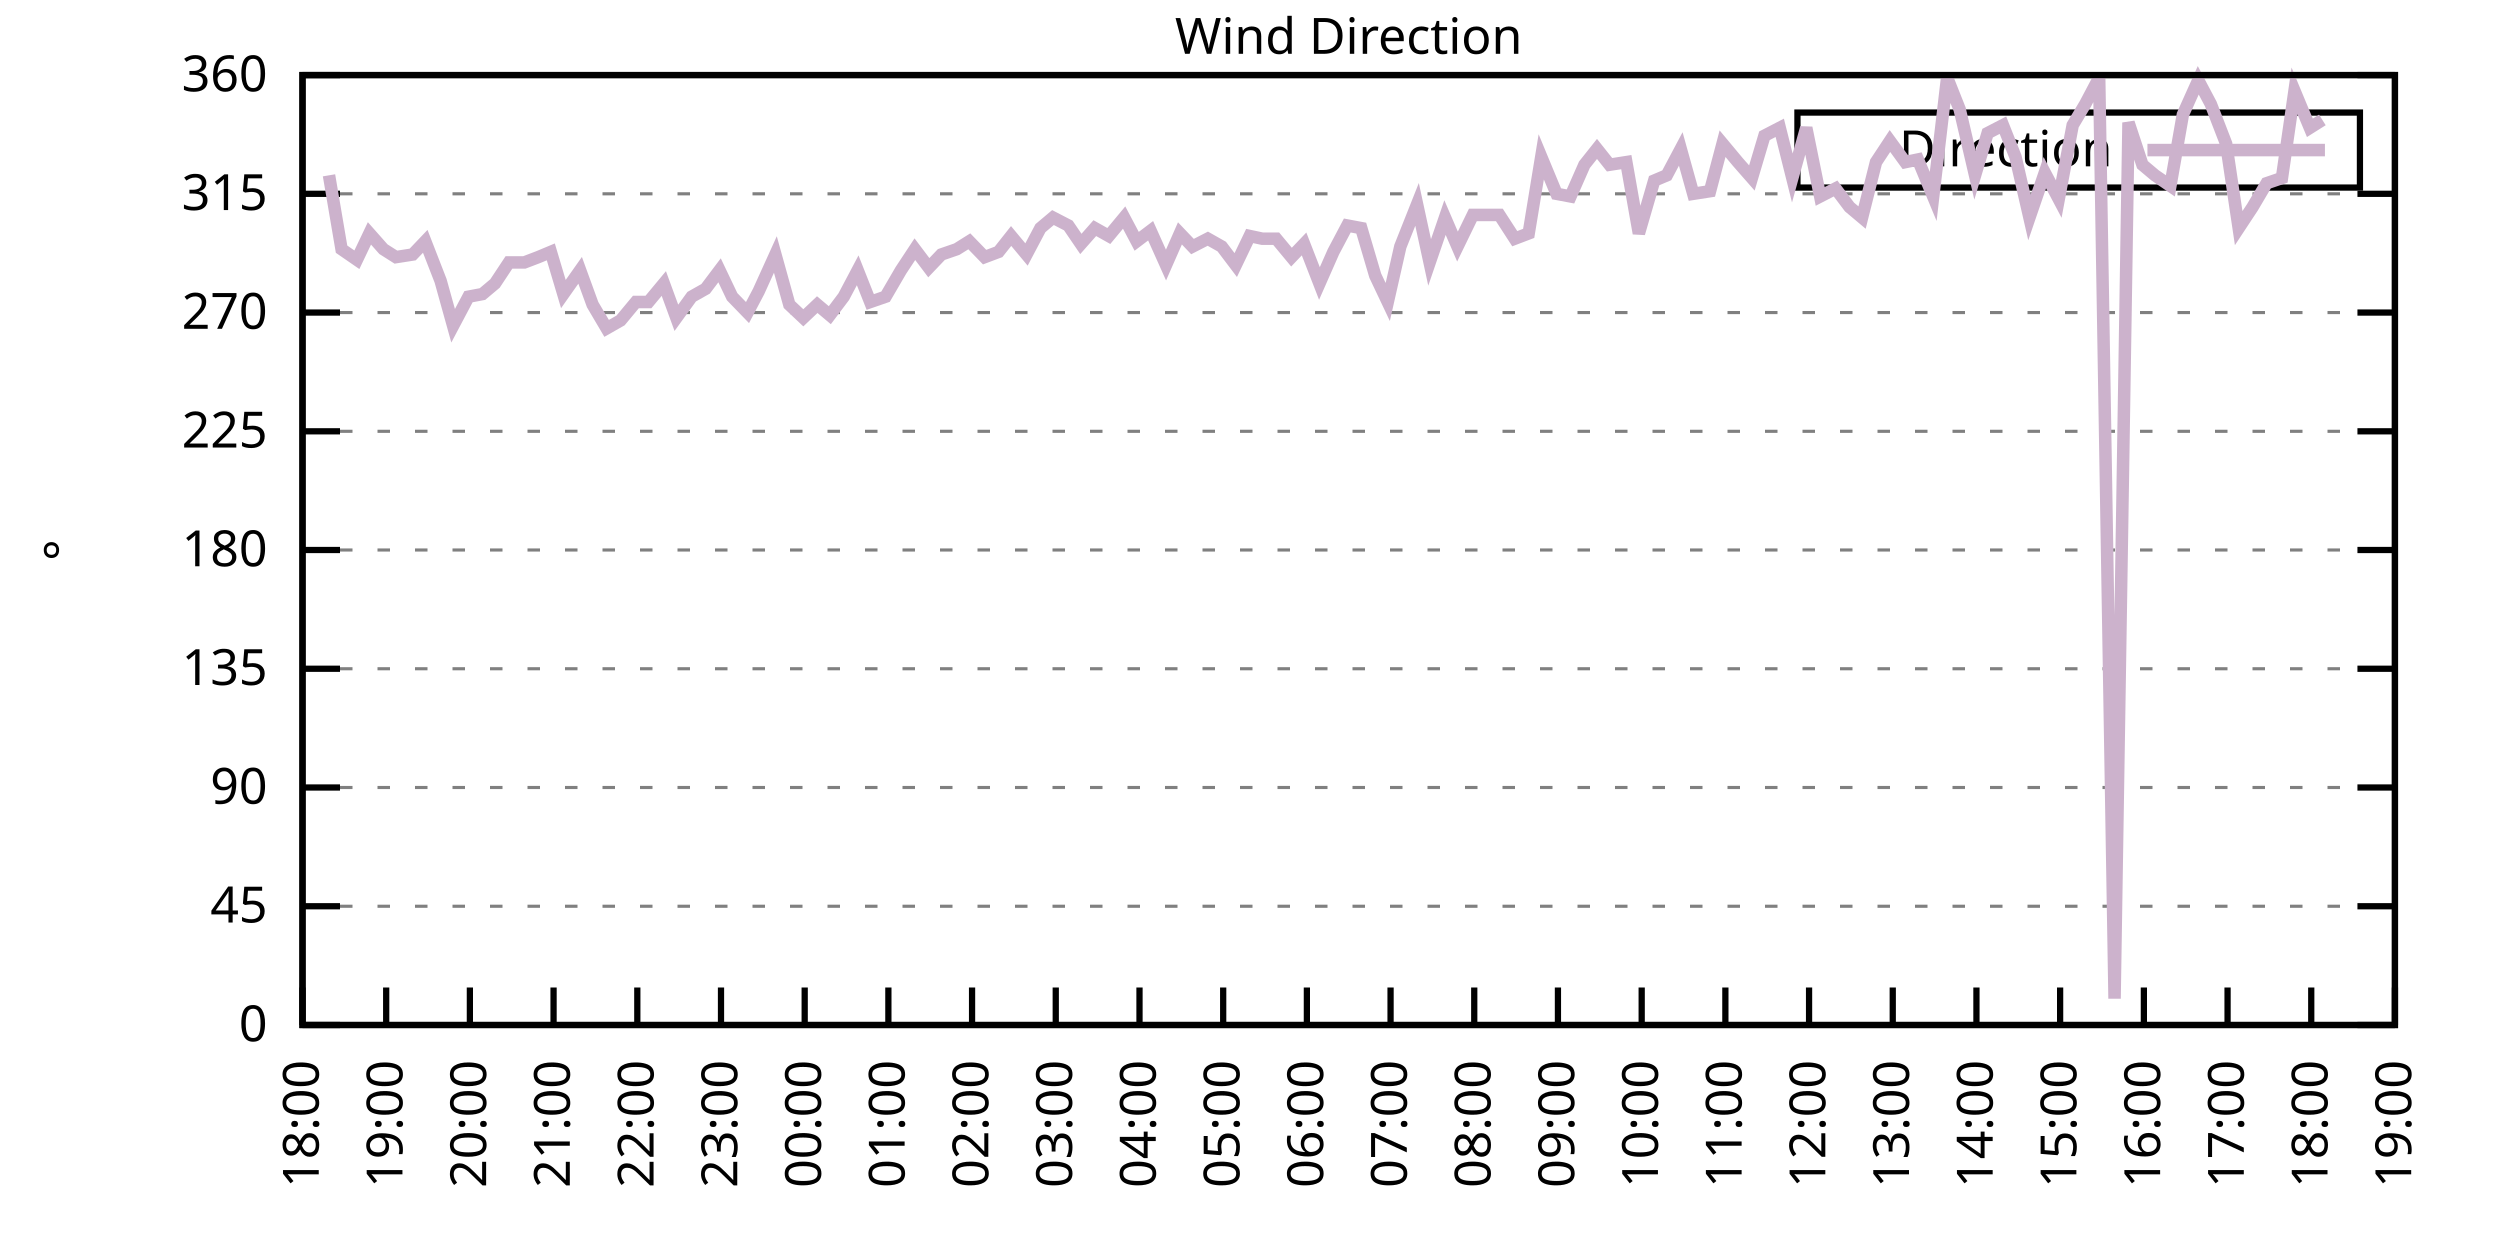
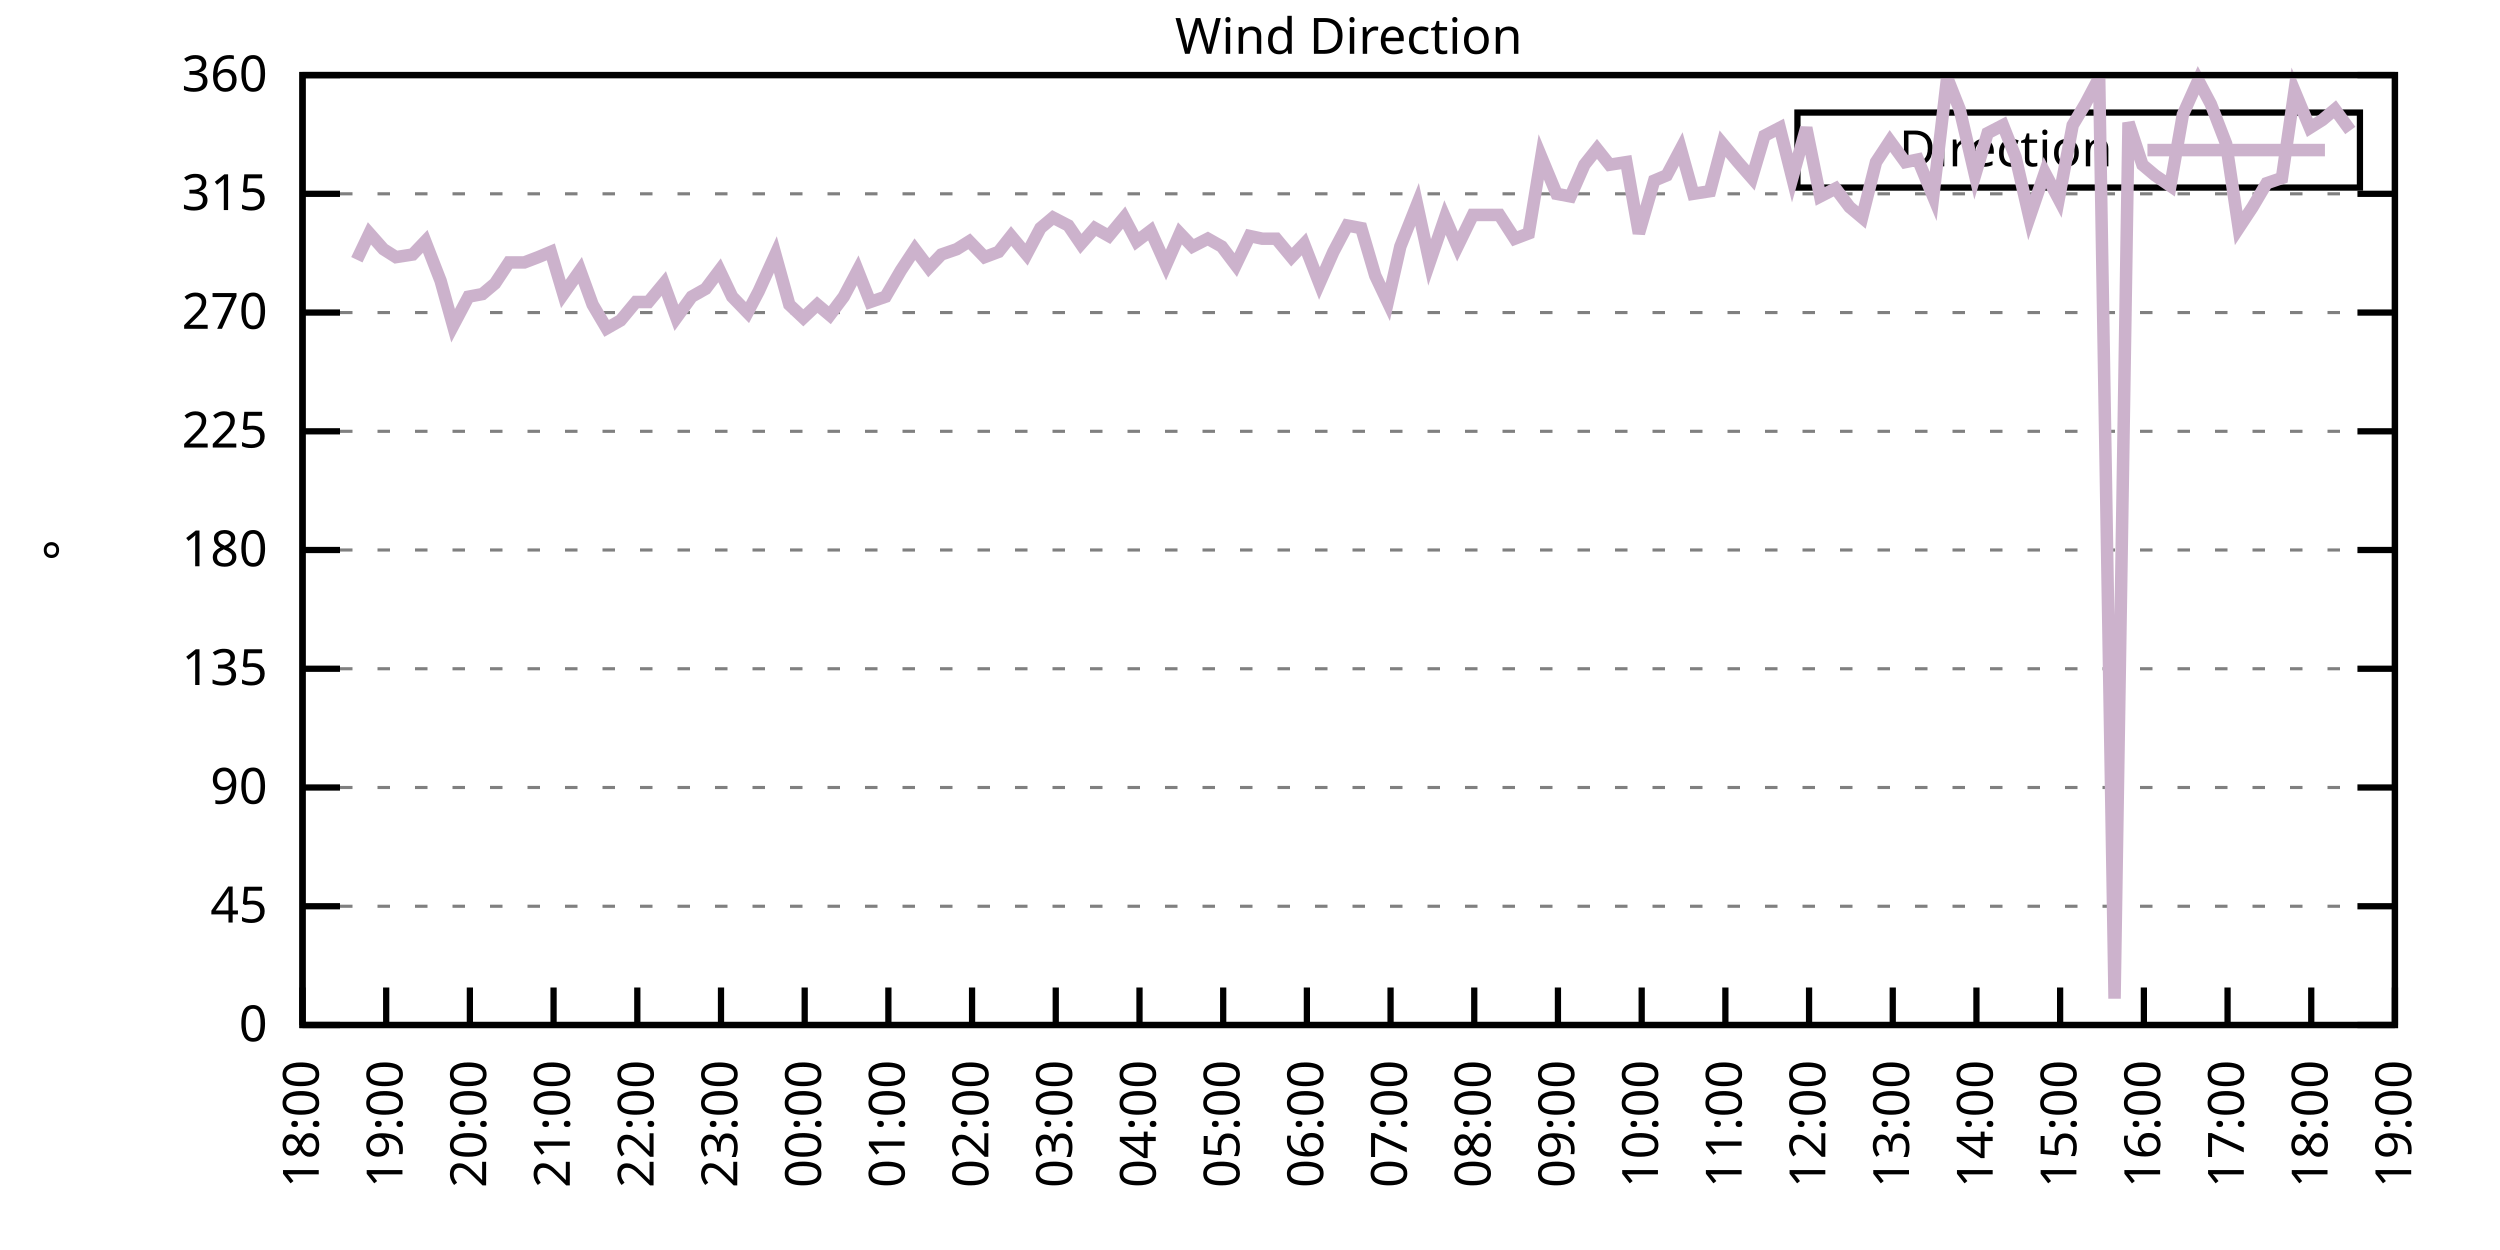
<svg xmlns="http://www.w3.org/2000/svg" xmlns:xlink="http://www.w3.org/1999/xlink" width="400" height="200" viewBox="0 0 400 200">
  <g id="gnuplot_canvas">
    <rect x="0" y="0" width="400" height="200" fill="none" />
    <defs>
      <circle id="gpDot" r="0.5" stroke-width="0.5" stroke="currentColor" />
      <path id="gpPt0" stroke-width="0.333" stroke="currentColor" d="M-1,0 h2 M0,-1 v2" />
      <path id="gpPt1" stroke-width="0.333" stroke="currentColor" d="M-1,-1 L1,1 M1,-1 L-1,1" />
      <path id="gpPt2" stroke-width="0.333" stroke="currentColor" d="M-1,0 L1,0 M0,-1 L0,1 M-1,-1 L1,1 M-1,1 L1,-1" />
      <rect id="gpPt3" stroke-width="0.333" stroke="currentColor" x="-1" y="-1" width="2" height="2" />
      <rect id="gpPt4" stroke-width="0.333" stroke="currentColor" fill="currentColor" x="-1" y="-1" width="2" height="2" />
      <circle id="gpPt5" stroke-width="0.333" stroke="currentColor" cx="0" cy="0" r="1" />
      <use xlink:href="#gpPt5" id="gpPt6" fill="currentColor" stroke="none" />
      <path id="gpPt7" stroke-width="0.333" stroke="currentColor" d="M0,-1.33 L-1.33,0.67 L1.33,0.67 z" />
      <use xlink:href="#gpPt7" id="gpPt8" fill="currentColor" stroke="none" />
      <use xlink:href="#gpPt7" id="gpPt9" stroke="currentColor" transform="rotate(180)" />
      <use xlink:href="#gpPt9" id="gpPt10" fill="currentColor" stroke="none" />
      <use xlink:href="#gpPt3" id="gpPt11" stroke="currentColor" transform="rotate(45)" />
      <use xlink:href="#gpPt11" id="gpPt12" fill="currentColor" stroke="none" />
      <path id="gpPt13" stroke-width="0.333" stroke="currentColor" d="M0,1.330 L1.265,0.411 L0.782,-1.067 L-0.782,-1.076 L-1.265,0.411 z" />
      <use xlink:href="#gpPt13" id="gpPt14" fill="currentColor" stroke="none" />
      <filter id="textbox" filterUnits="objectBoundingBox" x="0" y="0" height="1" width="1">
        <feFlood flood-color="white" flood-opacity="1" result="bgnd" />
        <feComposite in="SourceGraphic" in2="bgnd" operator="atop" />
      </filter>
      <filter id="greybox" filterUnits="objectBoundingBox" x="0" y="0" height="1" width="1">
        <feFlood flood-color="lightgrey" flood-opacity="1" result="grey" />
        <feComposite in="SourceGraphic" in2="grey" operator="atop" />
      </filter>
    </defs>
    <g fill="none" color="white" stroke="currentColor" stroke-width="1.00" stroke-linecap="butt" stroke-linejoin="miter">
</g>
    <g fill="none" color="black" stroke="currentColor" stroke-width="1.00" stroke-linecap="butt" stroke-linejoin="miter">
      <g stroke="none" shape-rendering="crispEdges">
        <polygon fill="rgb(255, 255, 255)" points="48.40,164.00 383.18,164.00 383.18,12.02 48.40,12.02 " />
      </g>
    </g>
    <g fill="none" color="black" stroke="currentColor" stroke-width="1.00" stroke-linecap="butt" stroke-linejoin="miter">
</g>
    <g fill="none" color="black" stroke="black" stroke-width="0.50" stroke-linecap="butt" stroke-linejoin="miter">
</g>
    <g fill="none" color="gray" stroke="currentColor" stroke-width="0.50" stroke-linecap="butt" stroke-linejoin="miter">
      <path stroke="gray" stroke-dasharray="2,4" class="gridline" d="M48.40,164.00 L383.19,164.00  " />
    </g>
    <g fill="none" color="gray" stroke="gray" stroke-width="1.00" stroke-linecap="butt" stroke-linejoin="miter">
</g>
    <g fill="none" color="black" stroke="currentColor" stroke-width="1.00" stroke-linecap="butt" stroke-linejoin="miter">
      <path stroke="black" d="M48.40,164.00 L54.40,164.00 M383.19,164.00 L377.19,164.00  " />
      <g transform="translate(42.80,166.60)" stroke="none" fill="black" font-family="Sans" font-size="8.00" text-anchor="end">
        <text>
          <tspan font-family="Sans"> 0</tspan>
        </text>
      </g>
    </g>
    <g fill="none" color="black" stroke="currentColor" stroke-width="1.00" stroke-linecap="butt" stroke-linejoin="miter">
</g>
    <g fill="none" color="black" stroke="black" stroke-width="0.50" stroke-linecap="butt" stroke-linejoin="miter">
</g>
    <g fill="none" color="gray" stroke="currentColor" stroke-width="0.50" stroke-linecap="butt" stroke-linejoin="miter">
      <path stroke="gray" stroke-dasharray="2,4" class="gridline" d="M48.40,145.00 L383.19,145.00  " />
    </g>
    <g fill="none" color="gray" stroke="gray" stroke-width="1.00" stroke-linecap="butt" stroke-linejoin="miter">
</g>
    <g fill="none" color="black" stroke="currentColor" stroke-width="1.00" stroke-linecap="butt" stroke-linejoin="miter">
      <path stroke="black" d="M48.40,145.00 L54.40,145.00 M383.19,145.00 L377.19,145.00  " />
      <g transform="translate(42.80,147.60)" stroke="none" fill="black" font-family="Sans" font-size="8.00" text-anchor="end">
        <text>
          <tspan font-family="Sans"> 45</tspan>
        </text>
      </g>
    </g>
    <g fill="none" color="black" stroke="currentColor" stroke-width="1.00" stroke-linecap="butt" stroke-linejoin="miter">
</g>
    <g fill="none" color="black" stroke="black" stroke-width="0.50" stroke-linecap="butt" stroke-linejoin="miter">
</g>
    <g fill="none" color="gray" stroke="currentColor" stroke-width="0.50" stroke-linecap="butt" stroke-linejoin="miter">
      <path stroke="gray" stroke-dasharray="2,4" class="gridline" d="M48.40,126.00 L383.19,126.00  " />
    </g>
    <g fill="none" color="gray" stroke="gray" stroke-width="1.00" stroke-linecap="butt" stroke-linejoin="miter">
</g>
    <g fill="none" color="black" stroke="currentColor" stroke-width="1.00" stroke-linecap="butt" stroke-linejoin="miter">
      <path stroke="black" d="M48.40,126.00 L54.40,126.00 M383.19,126.00 L377.19,126.00  " />
      <g transform="translate(42.80,128.60)" stroke="none" fill="black" font-family="Sans" font-size="8.00" text-anchor="end">
        <text>
          <tspan font-family="Sans"> 90</tspan>
        </text>
      </g>
    </g>
    <g fill="none" color="black" stroke="currentColor" stroke-width="1.00" stroke-linecap="butt" stroke-linejoin="miter">
</g>
    <g fill="none" color="black" stroke="black" stroke-width="0.50" stroke-linecap="butt" stroke-linejoin="miter">
</g>
    <g fill="none" color="gray" stroke="currentColor" stroke-width="0.50" stroke-linecap="butt" stroke-linejoin="miter">
      <path stroke="gray" stroke-dasharray="2,4" class="gridline" d="M48.40,107.00 L383.19,107.00  " />
    </g>
    <g fill="none" color="gray" stroke="gray" stroke-width="1.00" stroke-linecap="butt" stroke-linejoin="miter">
</g>
    <g fill="none" color="black" stroke="currentColor" stroke-width="1.00" stroke-linecap="butt" stroke-linejoin="miter">
      <path stroke="black" d="M48.40,107.00 L54.40,107.00 M383.19,107.00 L377.19,107.00  " />
      <g transform="translate(42.80,109.60)" stroke="none" fill="black" font-family="Sans" font-size="8.00" text-anchor="end">
        <text>
          <tspan font-family="Sans"> 135</tspan>
        </text>
      </g>
    </g>
    <g fill="none" color="black" stroke="currentColor" stroke-width="1.00" stroke-linecap="butt" stroke-linejoin="miter">
</g>
    <g fill="none" color="black" stroke="black" stroke-width="0.50" stroke-linecap="butt" stroke-linejoin="miter">
</g>
    <g fill="none" color="gray" stroke="currentColor" stroke-width="0.50" stroke-linecap="butt" stroke-linejoin="miter">
      <path stroke="gray" stroke-dasharray="2,4" class="gridline" d="M48.40,88.00 L383.19,88.00  " />
    </g>
    <g fill="none" color="gray" stroke="gray" stroke-width="1.00" stroke-linecap="butt" stroke-linejoin="miter">
</g>
    <g fill="none" color="black" stroke="currentColor" stroke-width="1.00" stroke-linecap="butt" stroke-linejoin="miter">
      <path stroke="black" d="M48.40,88.00 L54.40,88.00 M383.19,88.00 L377.19,88.00  " />
      <g transform="translate(42.80,90.60)" stroke="none" fill="black" font-family="Sans" font-size="8.00" text-anchor="end">
        <text>
          <tspan font-family="Sans"> 180</tspan>
        </text>
      </g>
    </g>
    <g fill="none" color="black" stroke="currentColor" stroke-width="1.00" stroke-linecap="butt" stroke-linejoin="miter">
</g>
    <g fill="none" color="black" stroke="black" stroke-width="0.50" stroke-linecap="butt" stroke-linejoin="miter">
</g>
    <g fill="none" color="gray" stroke="currentColor" stroke-width="0.50" stroke-linecap="butt" stroke-linejoin="miter">
      <path stroke="gray" stroke-dasharray="2,4" class="gridline" d="M48.40,69.01 L383.19,69.01  " />
    </g>
    <g fill="none" color="gray" stroke="gray" stroke-width="1.00" stroke-linecap="butt" stroke-linejoin="miter">
</g>
    <g fill="none" color="black" stroke="currentColor" stroke-width="1.00" stroke-linecap="butt" stroke-linejoin="miter">
      <path stroke="black" d="M48.40,69.01 L54.40,69.01 M383.19,69.01 L377.19,69.01  " />
      <g transform="translate(42.80,71.61)" stroke="none" fill="black" font-family="Sans" font-size="8.00" text-anchor="end">
        <text>
          <tspan font-family="Sans"> 225</tspan>
        </text>
      </g>
    </g>
    <g fill="none" color="black" stroke="currentColor" stroke-width="1.00" stroke-linecap="butt" stroke-linejoin="miter">
</g>
    <g fill="none" color="black" stroke="black" stroke-width="0.50" stroke-linecap="butt" stroke-linejoin="miter">
</g>
    <g fill="none" color="gray" stroke="currentColor" stroke-width="0.50" stroke-linecap="butt" stroke-linejoin="miter">
      <path stroke="gray" stroke-dasharray="2,4" class="gridline" d="M48.40,50.01 L383.19,50.01  " />
    </g>
    <g fill="none" color="gray" stroke="gray" stroke-width="1.00" stroke-linecap="butt" stroke-linejoin="miter">
</g>
    <g fill="none" color="black" stroke="currentColor" stroke-width="1.00" stroke-linecap="butt" stroke-linejoin="miter">
      <path stroke="black" d="M48.40,50.01 L54.40,50.01 M383.19,50.01 L377.19,50.01  " />
      <g transform="translate(42.80,52.61)" stroke="none" fill="black" font-family="Sans" font-size="8.00" text-anchor="end">
        <text>
          <tspan font-family="Sans"> 270</tspan>
        </text>
      </g>
    </g>
    <g fill="none" color="black" stroke="currentColor" stroke-width="1.00" stroke-linecap="butt" stroke-linejoin="miter">
</g>
    <g fill="none" color="black" stroke="black" stroke-width="0.50" stroke-linecap="butt" stroke-linejoin="miter">
</g>
    <g fill="none" color="gray" stroke="currentColor" stroke-width="0.50" stroke-linecap="butt" stroke-linejoin="miter">
      <path stroke="gray" stroke-dasharray="2,4" class="gridline" d="M48.40,31.01 L383.19,31.01  " />
    </g>
    <g fill="none" color="gray" stroke="gray" stroke-width="1.00" stroke-linecap="butt" stroke-linejoin="miter">
</g>
    <g fill="none" color="black" stroke="currentColor" stroke-width="1.00" stroke-linecap="butt" stroke-linejoin="miter">
      <path stroke="black" d="M48.40,31.01 L54.40,31.01 M383.19,31.01 L377.19,31.01  " />
      <g transform="translate(42.80,33.61)" stroke="none" fill="black" font-family="Sans" font-size="8.00" text-anchor="end">
        <text>
          <tspan font-family="Sans"> 315</tspan>
        </text>
      </g>
    </g>
    <g fill="none" color="black" stroke="currentColor" stroke-width="1.00" stroke-linecap="butt" stroke-linejoin="miter">
</g>
    <g fill="none" color="black" stroke="black" stroke-width="0.50" stroke-linecap="butt" stroke-linejoin="miter">
</g>
    <g fill="none" color="gray" stroke="currentColor" stroke-width="0.50" stroke-linecap="butt" stroke-linejoin="miter">
      <path stroke="gray" stroke-dasharray="2,4" class="gridline" d="M48.40,12.01 L383.19,12.01  " />
    </g>
    <g fill="none" color="gray" stroke="gray" stroke-width="1.00" stroke-linecap="butt" stroke-linejoin="miter">
</g>
    <g fill="none" color="black" stroke="currentColor" stroke-width="1.00" stroke-linecap="butt" stroke-linejoin="miter">
      <path stroke="black" d="M48.40,12.01 L54.40,12.01 M383.19,12.01 L377.19,12.01  " />
      <g transform="translate(42.80,14.61)" stroke="none" fill="black" font-family="Sans" font-size="8.00" text-anchor="end">
        <text>
          <tspan font-family="Sans"> 360</tspan>
        </text>
      </g>
    </g>
    <g fill="none" color="black" stroke="currentColor" stroke-width="1.00" stroke-linecap="butt" stroke-linejoin="miter">
      <path stroke="black" d="M48.40,164.00 L48.40,158.00  " />
      <g transform="translate(51.00,169.60) rotate(270.00)" stroke="none" fill="black" font-family="Sans" font-size="8.00" text-anchor="end">
        <text>
          <tspan font-family="Sans">18:00</tspan>
        </text>
      </g>
    </g>
    <g fill="none" color="black" stroke="currentColor" stroke-width="1.00" stroke-linecap="butt" stroke-linejoin="miter">
      <path stroke="black" d="M61.79,164.00 L61.79,158.00  " />
      <g transform="translate(64.39,169.60) rotate(270.00)" stroke="none" fill="black" font-family="Sans" font-size="8.00" text-anchor="end">
        <text>
          <tspan font-family="Sans">19:00</tspan>
        </text>
      </g>
    </g>
    <g fill="none" color="black" stroke="currentColor" stroke-width="1.00" stroke-linecap="butt" stroke-linejoin="miter">
      <path stroke="black" d="M75.18,164.00 L75.18,158.00  " />
      <g transform="translate(77.78,169.60) rotate(270.00)" stroke="none" fill="black" font-family="Sans" font-size="8.00" text-anchor="end">
        <text>
          <tspan font-family="Sans">20:00</tspan>
        </text>
      </g>
    </g>
    <g fill="none" color="black" stroke="currentColor" stroke-width="1.00" stroke-linecap="butt" stroke-linejoin="miter">
      <path stroke="black" d="M88.57,164.00 L88.57,158.00  " />
      <g transform="translate(91.17,169.60) rotate(270.00)" stroke="none" fill="black" font-family="Sans" font-size="8.00" text-anchor="end">
        <text>
          <tspan font-family="Sans">21:00</tspan>
        </text>
      </g>
    </g>
    <g fill="none" color="black" stroke="currentColor" stroke-width="1.00" stroke-linecap="butt" stroke-linejoin="miter">
      <path stroke="black" d="M101.97,164.00 L101.97,158.00  " />
      <g transform="translate(104.57,169.60) rotate(270.00)" stroke="none" fill="black" font-family="Sans" font-size="8.00" text-anchor="end">
        <text>
          <tspan font-family="Sans">22:00</tspan>
        </text>
      </g>
    </g>
    <g fill="none" color="black" stroke="currentColor" stroke-width="1.00" stroke-linecap="butt" stroke-linejoin="miter">
      <path stroke="black" d="M115.36,164.00 L115.36,158.00  " />
      <g transform="translate(117.96,169.60) rotate(270.00)" stroke="none" fill="black" font-family="Sans" font-size="8.00" text-anchor="end">
        <text>
          <tspan font-family="Sans">23:00</tspan>
        </text>
      </g>
    </g>
    <g fill="none" color="black" stroke="currentColor" stroke-width="1.00" stroke-linecap="butt" stroke-linejoin="miter">
      <path stroke="black" d="M128.75,164.00 L128.75,158.00  " />
      <g transform="translate(131.35,169.60) rotate(270.00)" stroke="none" fill="black" font-family="Sans" font-size="8.00" text-anchor="end">
        <text>
          <tspan font-family="Sans">00:00</tspan>
        </text>
      </g>
    </g>
    <g fill="none" color="black" stroke="currentColor" stroke-width="1.00" stroke-linecap="butt" stroke-linejoin="miter">
      <path stroke="black" d="M142.14,164.00 L142.14,158.00  " />
      <g transform="translate(144.74,169.60) rotate(270.00)" stroke="none" fill="black" font-family="Sans" font-size="8.00" text-anchor="end">
        <text>
          <tspan font-family="Sans">01:00</tspan>
        </text>
      </g>
    </g>
    <g fill="none" color="black" stroke="currentColor" stroke-width="1.00" stroke-linecap="butt" stroke-linejoin="miter">
      <path stroke="black" d="M155.53,164.00 L155.53,158.00  " />
      <g transform="translate(158.13,169.60) rotate(270.00)" stroke="none" fill="black" font-family="Sans" font-size="8.00" text-anchor="end">
        <text>
          <tspan font-family="Sans">02:00</tspan>
        </text>
      </g>
    </g>
    <g fill="none" color="black" stroke="currentColor" stroke-width="1.00" stroke-linecap="butt" stroke-linejoin="miter">
      <path stroke="black" d="M168.92,164.00 L168.92,158.00  " />
      <g transform="translate(171.52,169.60) rotate(270.00)" stroke="none" fill="black" font-family="Sans" font-size="8.00" text-anchor="end">
        <text>
          <tspan font-family="Sans">03:00</tspan>
        </text>
      </g>
    </g>
    <g fill="none" color="black" stroke="currentColor" stroke-width="1.00" stroke-linecap="butt" stroke-linejoin="miter">
      <path stroke="black" d="M182.32,164.00 L182.32,158.00  " />
      <g transform="translate(184.92,169.60) rotate(270.00)" stroke="none" fill="black" font-family="Sans" font-size="8.00" text-anchor="end">
        <text>
          <tspan font-family="Sans">04:00</tspan>
        </text>
      </g>
    </g>
    <g fill="none" color="black" stroke="currentColor" stroke-width="1.00" stroke-linecap="butt" stroke-linejoin="miter">
      <path stroke="black" d="M195.71,164.00 L195.71,158.00  " />
      <g transform="translate(198.31,169.60) rotate(270.00)" stroke="none" fill="black" font-family="Sans" font-size="8.00" text-anchor="end">
        <text>
          <tspan font-family="Sans">05:00</tspan>
        </text>
      </g>
    </g>
    <g fill="none" color="black" stroke="currentColor" stroke-width="1.00" stroke-linecap="butt" stroke-linejoin="miter">
      <path stroke="black" d="M209.10,164.00 L209.10,158.00  " />
      <g transform="translate(211.70,169.60) rotate(270.00)" stroke="none" fill="black" font-family="Sans" font-size="8.00" text-anchor="end">
        <text>
          <tspan font-family="Sans">06:00</tspan>
        </text>
      </g>
    </g>
    <g fill="none" color="black" stroke="currentColor" stroke-width="1.00" stroke-linecap="butt" stroke-linejoin="miter">
      <path stroke="black" d="M222.49,164.00 L222.49,158.00  " />
      <g transform="translate(225.09,169.60) rotate(270.00)" stroke="none" fill="black" font-family="Sans" font-size="8.00" text-anchor="end">
        <text>
          <tspan font-family="Sans">07:00</tspan>
        </text>
      </g>
    </g>
    <g fill="none" color="black" stroke="currentColor" stroke-width="1.00" stroke-linecap="butt" stroke-linejoin="miter">
      <path stroke="black" d="M235.88,164.00 L235.88,158.00  " />
      <g transform="translate(238.48,169.60) rotate(270.00)" stroke="none" fill="black" font-family="Sans" font-size="8.00" text-anchor="end">
        <text>
          <tspan font-family="Sans">08:00</tspan>
        </text>
      </g>
    </g>
    <g fill="none" color="black" stroke="currentColor" stroke-width="1.00" stroke-linecap="butt" stroke-linejoin="miter">
      <path stroke="black" d="M249.27,164.00 L249.27,158.00  " />
      <g transform="translate(251.87,169.60) rotate(270.00)" stroke="none" fill="black" font-family="Sans" font-size="8.00" text-anchor="end">
        <text>
          <tspan font-family="Sans">09:00</tspan>
        </text>
      </g>
    </g>
    <g fill="none" color="black" stroke="currentColor" stroke-width="1.00" stroke-linecap="butt" stroke-linejoin="miter">
      <path stroke="black" d="M262.67,164.00 L262.67,158.00  " />
      <g transform="translate(265.27,169.60) rotate(270.00)" stroke="none" fill="black" font-family="Sans" font-size="8.00" text-anchor="end">
        <text>
          <tspan font-family="Sans">10:00</tspan>
        </text>
      </g>
    </g>
    <g fill="none" color="black" stroke="currentColor" stroke-width="1.00" stroke-linecap="butt" stroke-linejoin="miter">
      <path stroke="black" d="M276.06,164.00 L276.06,158.00  " />
      <g transform="translate(278.66,169.60) rotate(270.00)" stroke="none" fill="black" font-family="Sans" font-size="8.00" text-anchor="end">
        <text>
          <tspan font-family="Sans">11:00</tspan>
        </text>
      </g>
    </g>
    <g fill="none" color="black" stroke="currentColor" stroke-width="1.00" stroke-linecap="butt" stroke-linejoin="miter">
      <path stroke="black" d="M289.45,164.00 L289.45,158.00  " />
      <g transform="translate(292.05,169.60) rotate(270.00)" stroke="none" fill="black" font-family="Sans" font-size="8.00" text-anchor="end">
        <text>
          <tspan font-family="Sans">12:00</tspan>
        </text>
      </g>
    </g>
    <g fill="none" color="black" stroke="currentColor" stroke-width="1.00" stroke-linecap="butt" stroke-linejoin="miter">
      <path stroke="black" d="M302.84,164.00 L302.84,158.00  " />
      <g transform="translate(305.44,169.60) rotate(270.00)" stroke="none" fill="black" font-family="Sans" font-size="8.00" text-anchor="end">
        <text>
          <tspan font-family="Sans">13:00</tspan>
        </text>
      </g>
    </g>
    <g fill="none" color="black" stroke="currentColor" stroke-width="1.00" stroke-linecap="butt" stroke-linejoin="miter">
      <path stroke="black" d="M316.23,164.00 L316.23,158.00  " />
      <g transform="translate(318.83,169.60) rotate(270.00)" stroke="none" fill="black" font-family="Sans" font-size="8.00" text-anchor="end">
        <text>
          <tspan font-family="Sans">14:00</tspan>
        </text>
      </g>
    </g>
    <g fill="none" color="black" stroke="currentColor" stroke-width="1.00" stroke-linecap="butt" stroke-linejoin="miter">
      <path stroke="black" d="M329.62,164.00 L329.62,158.00  " />
      <g transform="translate(332.22,169.60) rotate(270.00)" stroke="none" fill="black" font-family="Sans" font-size="8.00" text-anchor="end">
        <text>
          <tspan font-family="Sans">15:00</tspan>
        </text>
      </g>
    </g>
    <g fill="none" color="black" stroke="currentColor" stroke-width="1.00" stroke-linecap="butt" stroke-linejoin="miter">
      <path stroke="black" d="M343.02,164.00 L343.02,158.00  " />
      <g transform="translate(345.62,169.60) rotate(270.00)" stroke="none" fill="black" font-family="Sans" font-size="8.00" text-anchor="end">
        <text>
          <tspan font-family="Sans">16:00</tspan>
        </text>
      </g>
    </g>
    <g fill="none" color="black" stroke="currentColor" stroke-width="1.00" stroke-linecap="butt" stroke-linejoin="miter">
      <path stroke="black" d="M356.41,164.00 L356.41,158.00  " />
      <g transform="translate(359.01,169.60) rotate(270.00)" stroke="none" fill="black" font-family="Sans" font-size="8.00" text-anchor="end">
        <text>
          <tspan font-family="Sans">17:00</tspan>
        </text>
      </g>
    </g>
    <g fill="none" color="black" stroke="currentColor" stroke-width="1.00" stroke-linecap="butt" stroke-linejoin="miter">
      <path stroke="black" d="M369.80,164.00 L369.80,158.00  " />
      <g transform="translate(372.40,169.60) rotate(270.00)" stroke="none" fill="black" font-family="Sans" font-size="8.00" text-anchor="end">
        <text>
          <tspan font-family="Sans">18:00</tspan>
        </text>
      </g>
    </g>
    <g fill="none" color="black" stroke="currentColor" stroke-width="1.00" stroke-linecap="butt" stroke-linejoin="miter">
      <path stroke="black" d="M383.19,164.00 L383.19,158.00  " />
      <g transform="translate(385.79,169.60) rotate(270.00)" stroke="none" fill="black" font-family="Sans" font-size="8.00" text-anchor="end">
        <text>
          <tspan font-family="Sans">19:00</tspan>
        </text>
      </g>
    </g>
    <g fill="none" color="black" stroke="currentColor" stroke-width="1.00" stroke-linecap="butt" stroke-linejoin="miter">
</g>
    <g fill="none" color="black" stroke="currentColor" stroke-width="1.00" stroke-linecap="butt" stroke-linejoin="miter">
      <path stroke="black" d="M48.40,12.01 L48.40,164.00 L383.19,164.00 L383.19,12.01 L48.40,12.01 Z  " />
    </g>
    <g fill="none" color="black" stroke="currentColor" stroke-width="1.00" stroke-linecap="butt" stroke-linejoin="miter">
</g>
    <g fill="none" color="black" stroke="currentColor" stroke-width="1.00" stroke-linecap="butt" stroke-linejoin="miter">
      <path stroke="black" d="M287.59,30.01 L287.59,18.01 L377.59,18.01 L377.59,30.01 L287.59,30.01 Z  " />
    </g>
    <g id="Wind_direction_plot_1">
      <g fill="none" color="white" stroke="black" stroke-width="2.00" stroke-linecap="butt" stroke-linejoin="miter">
</g>
      <g fill="none" color="black" stroke="currentColor" stroke-width="2.00" stroke-linecap="butt" stroke-linejoin="miter">
        <g transform="translate(337.99,26.61)" stroke="none" fill="black" font-family="Sans" font-size="8.00" text-anchor="end">
          <text>
            <tspan font-family="Sans">Direction</tspan>
          </text>
        </g>
      </g>
      <g fill="none" color="black" stroke="currentColor" stroke-width="2.00" stroke-linecap="butt" stroke-linejoin="miter">
-         <path stroke="rgb(204, 178, 204)" d="M343.59,24.01 L371.99,24.01 M52.64,28.05 L54.65,39.87 L57.10,41.56 L59.11,37.34 L61.35,39.87 L63.35,41.14   L66.03,40.72 L68.04,38.61 L70.50,44.94 L72.50,52.12 L74.96,47.47 L77.19,47.05 L79.20,45.36 L81.43,41.99   L83.89,41.99 L86.12,41.14 L88.13,40.30 L90.14,47.05 L92.82,43.25 L94.82,48.74 L97.06,52.54 L99.29,51.27   L101.74,48.32 L103.75,48.32 L106.21,45.36 L108.22,50.85 L110.67,47.47 L112.90,46.21 L115.13,43.25 L117.14,47.47   L119.60,50.01 L121.38,46.63 L124.06,40.72 L126.29,48.74 L128.53,50.85 L130.76,48.74 L132.77,50.43 L135.00,47.47   L137.23,43.25 L139.24,48.32 L141.69,47.47 L144.15,43.25 L146.38,39.87 L148.61,42.83 L150.62,40.72 L153.08,39.87   L155.09,38.61 L157.54,41.14 L159.77,40.30 L161.78,37.76 L164.24,40.72 L166.47,36.50 L168.48,34.81 L170.93,36.08   L172.94,39.03 L175.17,36.50 L177.41,37.76 L179.86,34.81 L181.87,38.61 L184.10,36.92 L186.56,42.41 L188.79,37.34   L190.80,39.45 L193.25,38.19 L195.48,39.45 L197.72,42.41 L199.95,37.76 L201.96,38.19 L204.19,38.19 L206.64,41.14   L208.65,39.03 L211.11,45.36 L213.34,40.30 L215.57,36.08 L217.80,36.50 L220.04,44.10 L222.04,48.32 L224.05,39.45   L226.73,32.70 L228.74,41.99 L231.20,34.81 L233.20,39.45 L235.66,34.39 L237.67,34.39 L239.90,34.39 L242.36,38.19   L244.59,37.34 L246.60,25.10 L249.05,31.01 L251.28,31.43 L253.51,26.36 L255.52,23.83 L257.53,26.36 L260.21,25.94   L262.22,37.34 L264.67,28.90 L266.68,28.05 L268.92,23.83 L270.92,31.01 L273.60,30.59 L275.61,22.99 L278.07,25.94   L280.30,28.48 L282.31,21.72 L284.76,20.45 L286.77,28.48 L289.00,20.45 L291.23,31.43 L293.69,30.16 L295.92,33.12   L297.93,34.81 L300.16,25.94 L302.39,22.56 L304.85,25.94 L306.86,25.52 L309.31,31.43 L311.54,12.43 L313.55,17.50   L316.01,28.05 L318.02,21.30 L320.47,20.03 L322.48,25.10 L324.71,34.81 L327.17,27.63 L329.40,31.85 L331.63,20.03   L333.64,16.65 L335.87,12.43 L338.33,159.78 L340.56,19.61 L342.79,26.36 L344.80,28.05 L347.26,29.74 L349.26,18.34   L351.72,12.85 L353.73,16.65 L356.18,22.99 L358.19,36.50 L360.42,33.12 L362.66,29.32 L365.11,28.48 L367.12,14.54   L369.58,20.45 L371.58,19.19  " />
+         <path stroke="rgb(204, 178, 204)" d="M343.59,24.01 L371.99,24.01 M57.10,41.56 L59.11,37.34 L61.35,39.87 L63.35,41.14 L66.03,40.72 L68.04,38.61   L70.50,44.94 L72.50,52.12 L74.96,47.47 L77.19,47.05 L79.20,45.36 L81.43,41.99 L83.89,41.99 L86.12,41.14   L88.13,40.30 L90.14,47.05 L92.82,43.25 L94.82,48.74 L97.06,52.54 L99.29,51.27 L101.74,48.32 L103.75,48.32   L106.21,45.36 L108.22,50.85 L110.67,47.47 L112.90,46.21 L115.13,43.25 L117.14,47.47 L119.60,50.01 L121.38,46.63   L124.06,40.72 L126.29,48.74 L128.53,50.85 L130.76,48.74 L132.77,50.43 L135.00,47.47 L137.23,43.25 L139.24,48.32   L141.69,47.47 L144.15,43.25 L146.38,39.87 L148.61,42.83 L150.62,40.72 L153.08,39.87 L155.09,38.61 L157.54,41.14   L159.77,40.30 L161.78,37.76 L164.24,40.72 L166.47,36.50 L168.48,34.81 L170.93,36.08 L172.94,39.03 L175.17,36.50   L177.41,37.76 L179.86,34.81 L181.87,38.61 L184.10,36.92 L186.56,42.41 L188.79,37.34 L190.80,39.45 L193.25,38.19   L195.48,39.45 L197.72,42.41 L199.95,37.76 L201.96,38.19 L204.19,38.19 L206.64,41.14 L208.65,39.03 L211.11,45.36   L213.34,40.30 L215.57,36.08 L217.80,36.50 L220.04,44.10 L222.04,48.32 L224.05,39.45 L226.73,32.70 L228.74,41.99   L231.20,34.81 L233.20,39.45 L235.66,34.39 L237.67,34.39 L239.90,34.39 L242.36,38.19 L244.59,37.34 L246.60,25.10   L249.05,31.01 L251.28,31.43 L253.51,26.36 L255.52,23.83 L257.53,26.36 L260.21,25.94 L262.22,37.34 L264.67,28.90   L266.68,28.05 L268.92,23.83 L270.92,31.01 L273.60,30.59 L275.61,22.99 L278.07,25.94 L280.30,28.48 L282.31,21.72   L284.76,20.45 L286.77,28.48 L289.00,20.45 L291.23,31.43 L293.69,30.16 L295.92,33.12 L297.93,34.81 L300.16,25.94   L302.39,22.56 L304.85,25.94 L306.86,25.52 L309.31,31.43 L311.54,12.43 L313.55,17.50 L316.01,28.05 L318.02,21.30   L320.47,20.03 L322.48,25.10 L324.71,34.81 L327.17,27.63 L329.40,31.85 L331.63,20.03 L333.64,16.65 L335.87,12.43   L338.33,159.78 L340.56,19.61 L342.79,26.36 L344.80,28.05 L347.26,29.74 L349.26,18.34 L351.72,12.85 L353.73,16.65   L356.18,22.99 L358.19,36.50 L360.42,33.12 L362.66,29.32 L365.11,28.48 L367.12,14.54 L369.58,20.45 L371.58,19.19   L373.59,17.50 L376.05,20.88  " />
      </g>
    </g>
    <g fill="none" color="black" stroke="currentColor" stroke-width="2.00" stroke-linecap="butt" stroke-linejoin="miter">
</g>
    <g fill="none" color="black" stroke="black" stroke-width="1.00" stroke-linecap="butt" stroke-linejoin="miter">
</g>
    <g fill="none" color="black" stroke="currentColor" stroke-width="1.00" stroke-linecap="butt" stroke-linejoin="miter">
      <path stroke="black" d="M48.40,12.01 L48.40,164.00 L383.19,164.00 L383.19,12.01 L48.40,12.01 Z  " />
      <g transform="translate(12.80,88.01) rotate(270.00)" stroke="none" fill="black" font-family="Sans" font-size="8.00" text-anchor="middle">
        <text>
          <tspan font-family="Sans">°</tspan>
        </text>
      </g>
    </g>
    <g fill="none" color="black" stroke="currentColor" stroke-width="1.00" stroke-linecap="butt" stroke-linejoin="miter">
</g>
    <g fill="none" color="black" stroke="currentColor" stroke-width="1.00" stroke-linecap="butt" stroke-linejoin="miter">
      <g transform="translate(215.79,8.61)" stroke="none" fill="black" font-family="Sans" font-size="8.00" text-anchor="middle">
        <text>
          <tspan font-family="Sans">Wind Direction</tspan>
        </text>
      </g>
    </g>
    <g fill="none" color="black" stroke="currentColor" stroke-width="1.00" stroke-linecap="butt" stroke-linejoin="miter">
</g>
  </g>
</svg>
